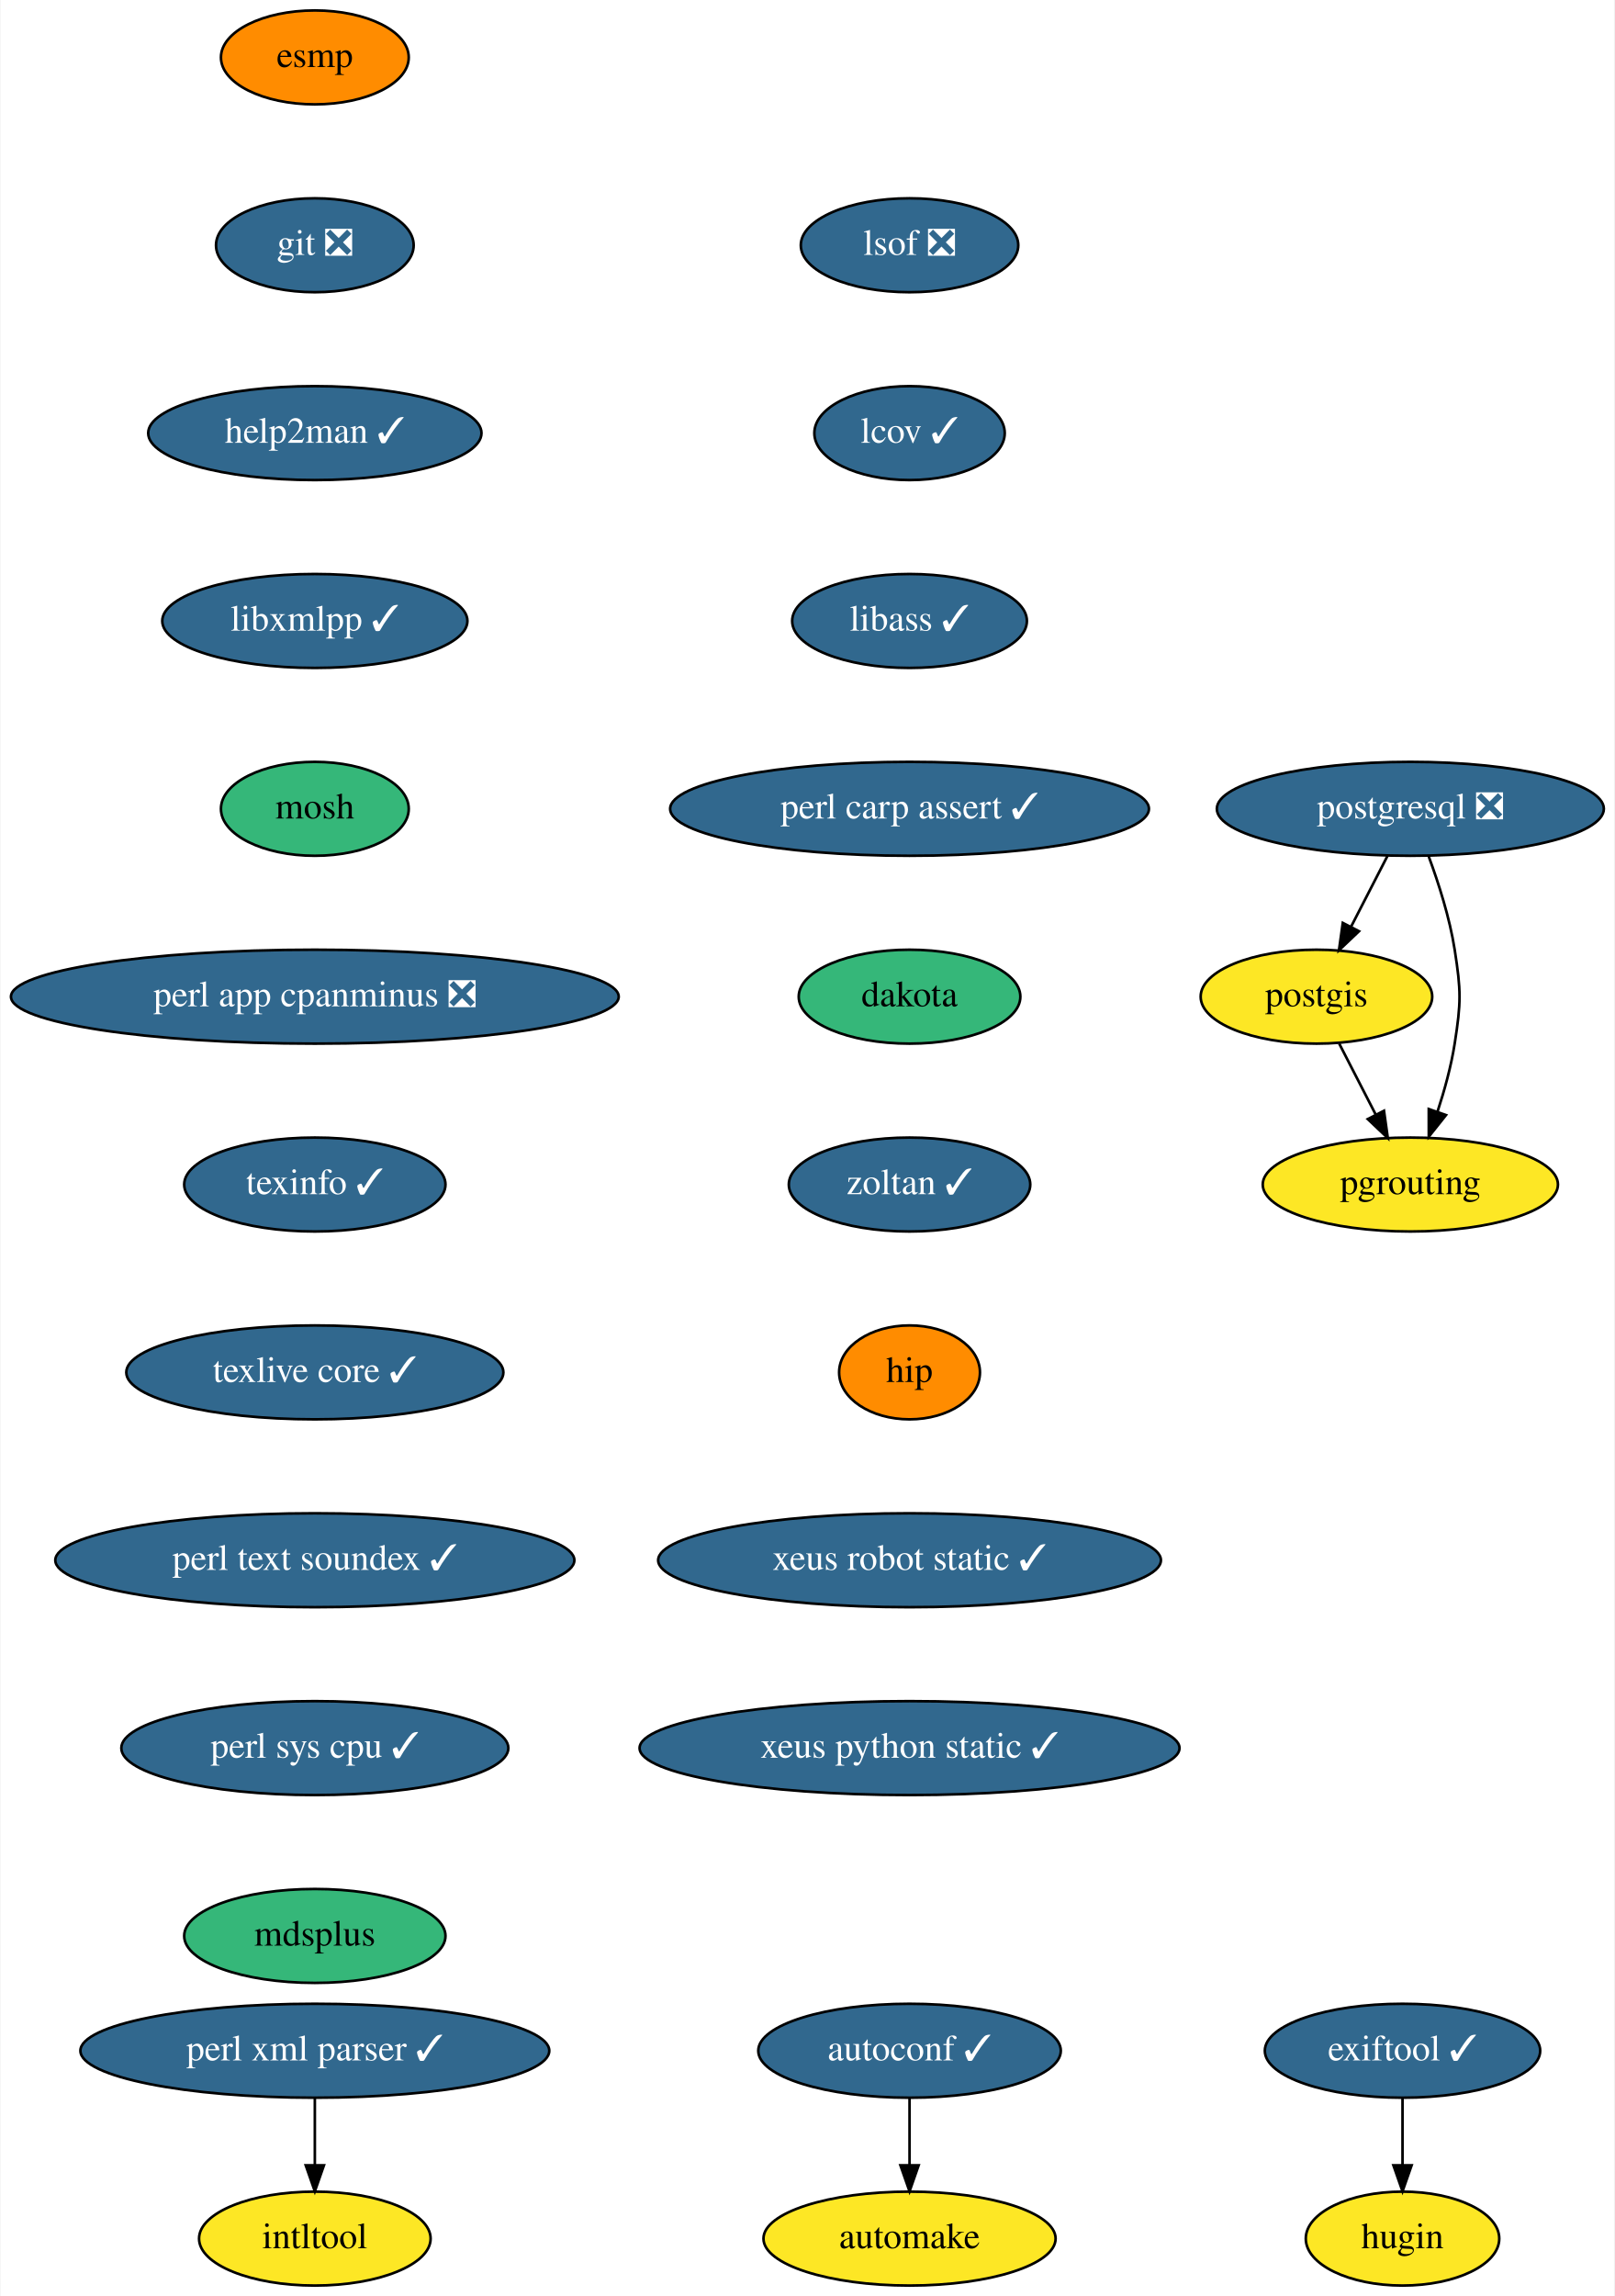
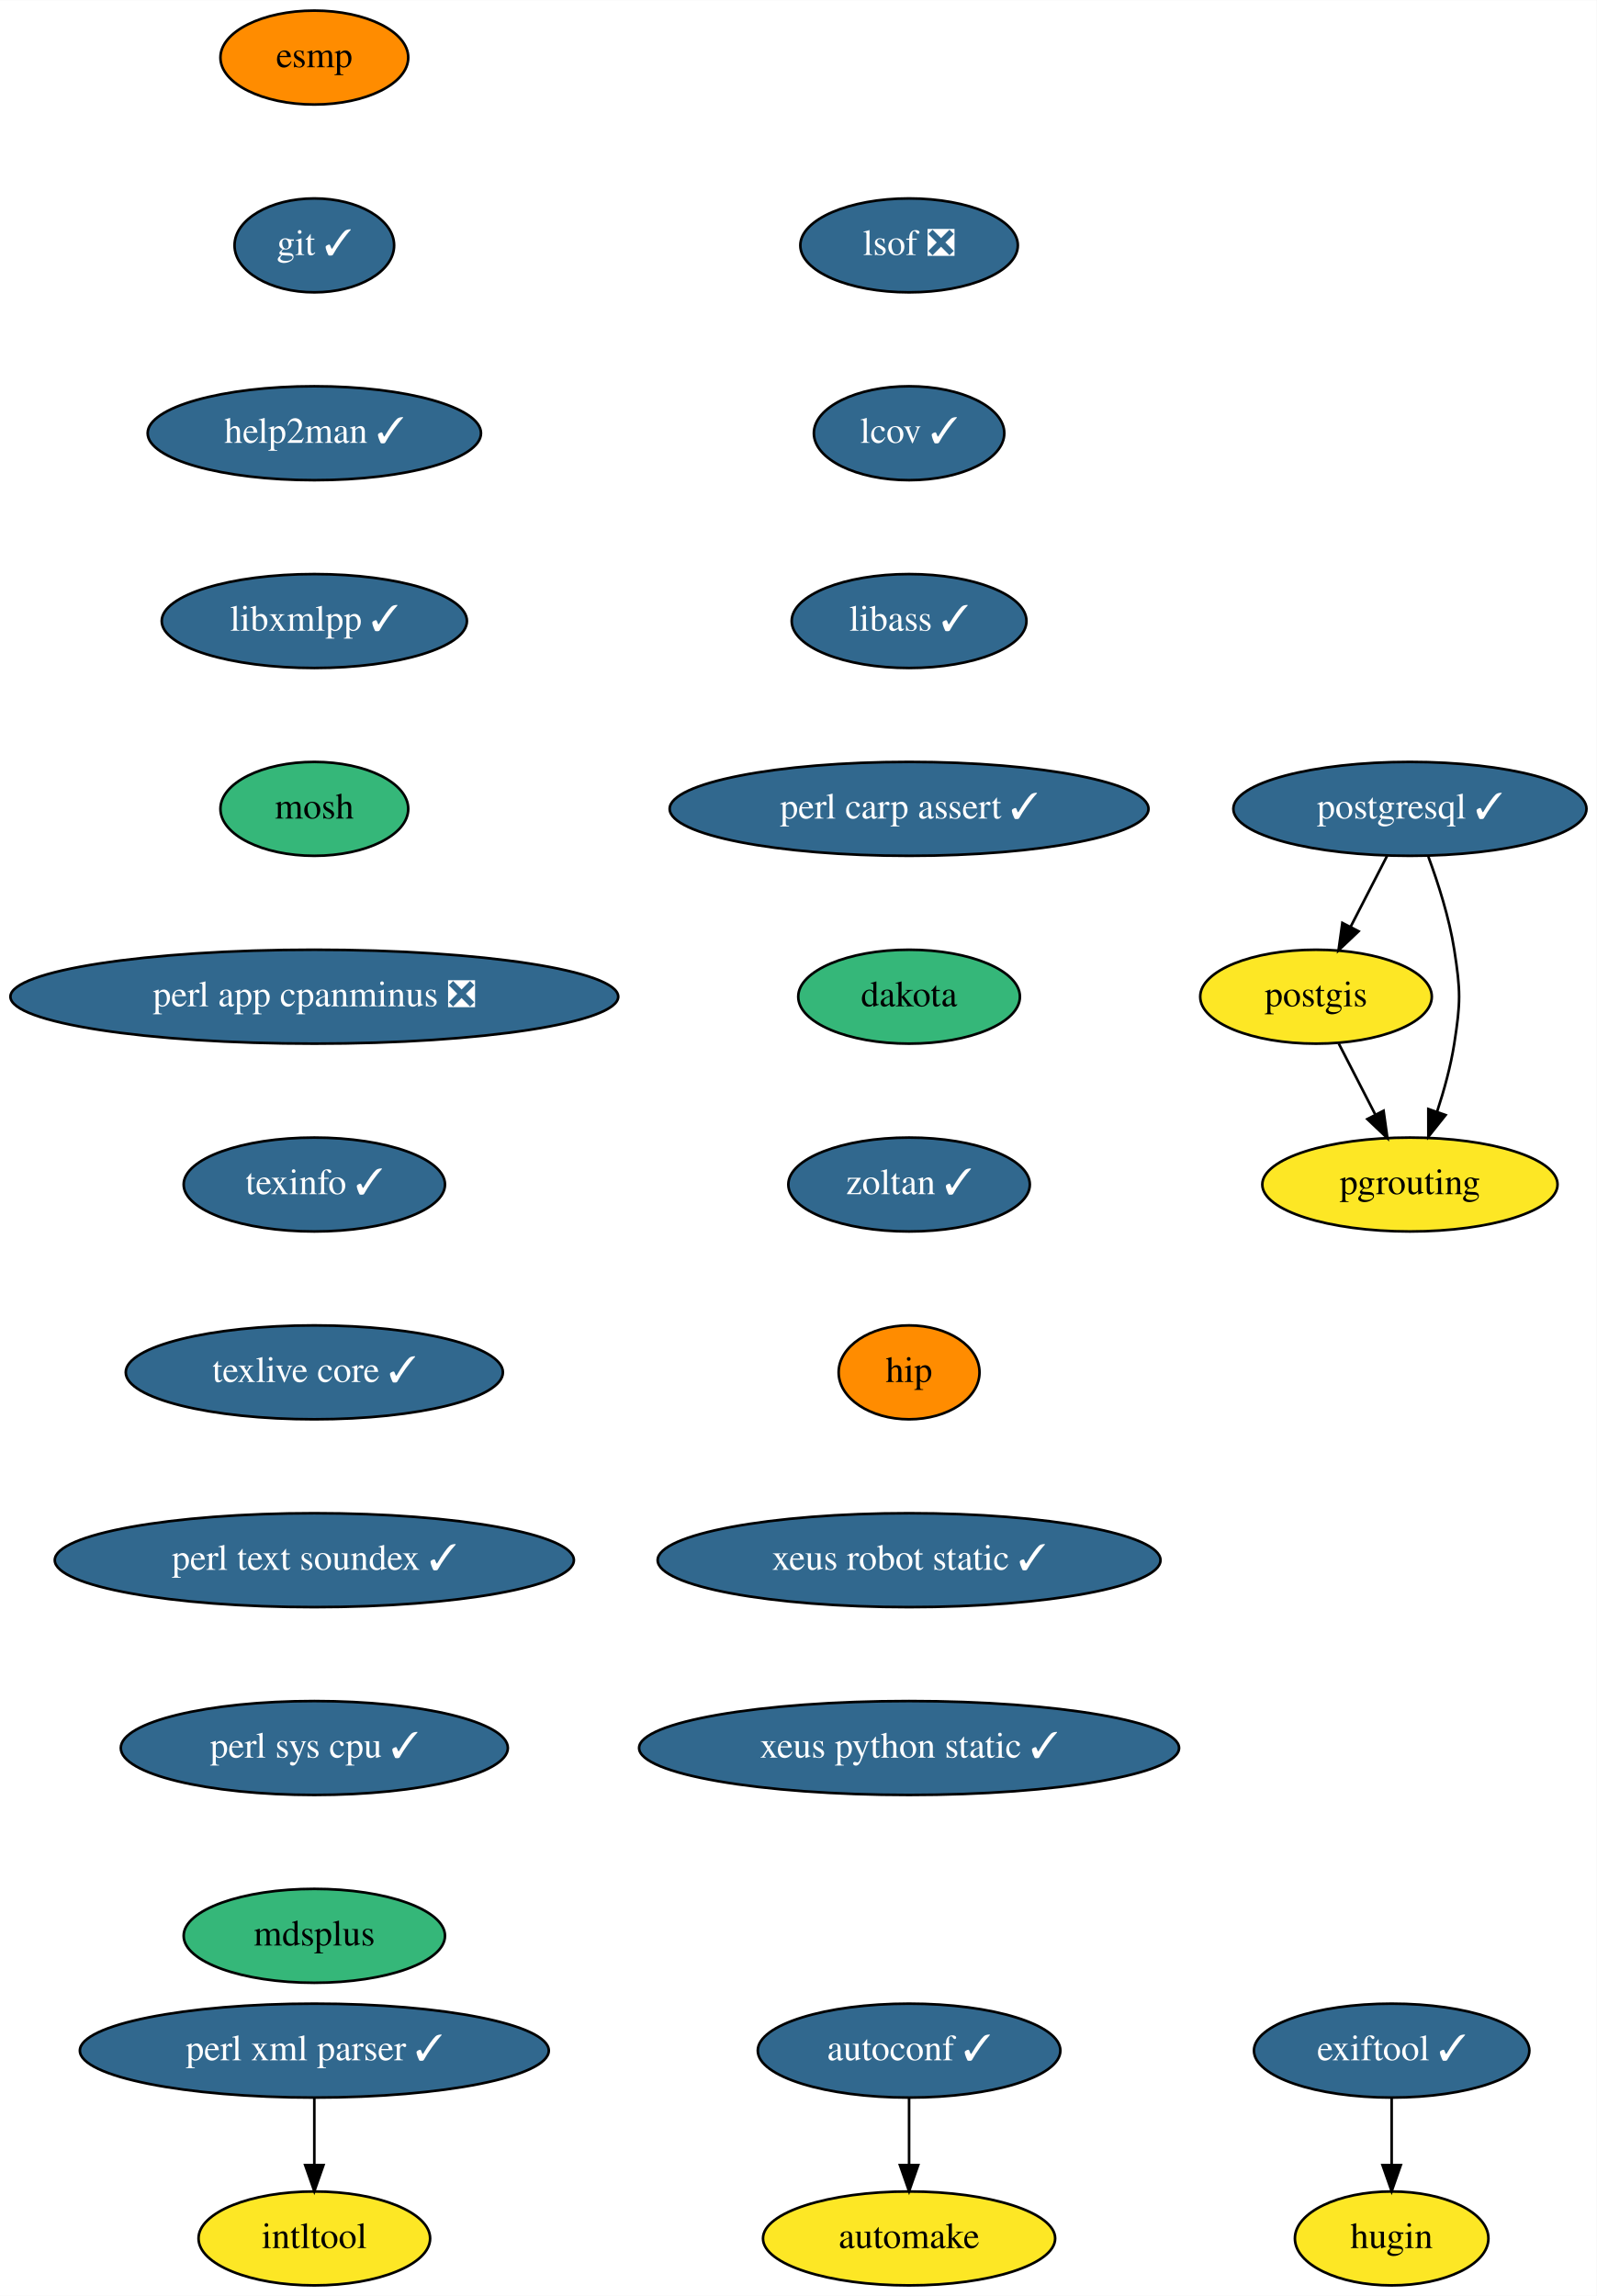
- <svg xmlns="http://www.w3.org/2000/svg" xmlns:xlink="http://www.w3.org/1999/xlink" width="619pt" height="880pt" viewBox="0.00 0.00 618.59 880.00">
+ <svg xmlns="http://www.w3.org/2000/svg" xmlns:xlink="http://www.w3.org/1999/xlink" width="612pt" height="880pt" viewBox="0.00 0.00 612.09 880.00">
  <g id="graph0" class="graph" transform="scale(1 1) rotate(0) translate(4 876)">
-     <polygon fill="white" stroke="transparent" points="-4,4 -4,-876 614.59,-876 614.59,4 -4,4" />
+     <polygon fill="white" stroke="transparent" points="-4,4 -4,-876 608.09,-876 608.09,4 -4,4" />
    <g id="node1" class="node">
      <g id="a_node1">
        <a xlink:href="https://github.com/conda-forge/autoconf-feedstock/pull/35" xlink:title="autoconf ✓">
          <ellipse fill="#31688e" stroke="black" cx="344.5" cy="-90" rx="58" ry="18" />
          <text text-anchor="middle" x="344.5" y="-86.3" font-family="Times,serif" font-size="14.00" fill="white">autoconf ✓</text>
        </a>
      </g>
    </g>
    <g id="node2" class="node">
      <g id="a_node2">
        <a xlink:href="https://github.com/conda-forge/automake-feedstock" xlink:title="automake">
          <ellipse fill="#fde725" stroke="black" cx="344.5" cy="-18" rx="56" ry="18" />
          <text text-anchor="middle" x="344.5" y="-14.3" font-family="Times,serif" font-size="14.00">automake</text>
        </a>
      </g>
    </g>
    <g id="edge1" class="edge">
      <path fill="none" stroke="black" d="M344.5,-71.7C344.5,-63.98 344.5,-54.71 344.5,-46.11" />
      <polygon fill="black" stroke="black" points="348,-46.1 344.5,-36.1 341,-46.1 348,-46.1" />
    </g>
    <g id="node3" class="node">
      <g id="a_node3">
        <a xlink:href="https://github.com/conda-forge/esmp-feedstock" xlink:title="esmp">
          <ellipse fill="#ff8c00" stroke="black" cx="116.5" cy="-854" rx="36" ry="18" />
          <text text-anchor="middle" x="116.5" y="-850.3" font-family="Times,serif" font-size="14.00">esmp</text>
        </a>
      </g>
    </g>
    <g id="node4" class="node">
      <g id="a_node4">
-         <a xlink:href="https://github.com/conda-forge/git-feedstock/pull/101" xlink:title="git ❎">
-           <ellipse fill="#31688e" stroke="black" cx="116.5" cy="-782" rx="37.89" ry="18" />
-           <text text-anchor="middle" x="116.5" y="-778.3" font-family="Times,serif" font-size="14.00" fill="white">git ❎</text>
+         <a xlink:href="https://github.com/conda-forge/git-feedstock/pull/101" xlink:title="git ✓">
+           <ellipse fill="#31688e" stroke="black" cx="116.5" cy="-782" rx="30.59" ry="18" />
+           <text text-anchor="middle" x="116.5" y="-778.3" font-family="Times,serif" font-size="14.00" fill="white">git ✓</text>
        </a>
      </g>
    </g>
    <g id="node5" class="node">
      <g id="a_node5">
        <a xlink:href="https://github.com/conda-forge/help2man-feedstock/pull/21" xlink:title="help2man ✓">
          <ellipse fill="#31688e" stroke="black" cx="116.5" cy="-710" rx="63.89" ry="18" />
          <text text-anchor="middle" x="116.5" y="-706.3" font-family="Times,serif" font-size="14.00" fill="white">help2man ✓</text>
        </a>
      </g>
    </g>
    <g id="node6" class="node">
      <g id="a_node6">
        <a xlink:href="https://github.com/conda-forge/libxmlpp-feedstock/pull/10" xlink:title="libxmlpp ✓">
          <ellipse fill="#31688e" stroke="black" cx="116.5" cy="-638" rx="58.5" ry="18" />
          <text text-anchor="middle" x="116.5" y="-634.3" font-family="Times,serif" font-size="14.00" fill="white">libxmlpp ✓</text>
        </a>
      </g>
    </g>
    <g id="node8" class="node">
      <g id="a_node8">
        <a xlink:href="https://github.com/conda-forge/mosh-feedstock" xlink:title="mosh">
          <ellipse fill="#35b779" stroke="black" cx="116.5" cy="-566" rx="36" ry="18" />
          <text text-anchor="middle" x="116.5" y="-562.3" font-family="Times,serif" font-size="14.00">mosh</text>
        </a>
      </g>
    </g>
    <g id="node7" class="node">
      <g id="a_node7">
        <a xlink:href="https://github.com/conda-forge/intltool-feedstock" xlink:title="intltool">
          <ellipse fill="#fde725" stroke="black" cx="116.5" cy="-18" rx="44.39" ry="18" />
          <text text-anchor="middle" x="116.5" y="-14.3" font-family="Times,serif" font-size="14.00">intltool</text>
        </a>
      </g>
    </g>
    <g id="node9" class="node">
      <g id="a_node9">
        <a xlink:href="https://github.com/conda-forge/perl-app-cpanminus-feedstock/pull/5" xlink:title="perl app cpanminus ❎">
          <ellipse fill="#31688e" stroke="black" cx="116.5" cy="-494" rx="116.5" ry="18" />
          <text text-anchor="middle" x="116.5" y="-490.3" font-family="Times,serif" font-size="14.00" fill="white">perl app cpanminus ❎</text>
        </a>
      </g>
    </g>
    <g id="node10" class="node">
      <g id="a_node10">
        <a xlink:href="https://github.com/conda-forge/texinfo-feedstock/pull/20" xlink:title="texinfo ✓">
          <ellipse fill="#31688e" stroke="black" cx="116.5" cy="-422" rx="50.09" ry="18" />
          <text text-anchor="middle" x="116.5" y="-418.3" font-family="Times,serif" font-size="14.00" fill="white">texinfo ✓</text>
        </a>
      </g>
    </g>
    <g id="node15" class="node">
      <g id="a_node15">
        <a xlink:href="https://github.com/conda-forge/texlive-core-feedstock/pull/48" xlink:title="texlive core ✓">
          <ellipse fill="#31688e" stroke="black" cx="116.5" cy="-350" rx="72.29" ry="18" />
          <text text-anchor="middle" x="116.5" y="-346.3" font-family="Times,serif" font-size="14.00" fill="white">texlive core ✓</text>
        </a>
      </g>
    </g>
    <g id="node11" class="node">
      <g id="a_node11">
        <a xlink:href="https://github.com/conda-forge/perl-xml-parser-feedstock/pull/9" xlink:title="perl xml parser ✓">
          <ellipse fill="#31688e" stroke="black" cx="116.5" cy="-90" rx="89.88" ry="18" />
          <text text-anchor="middle" x="116.5" y="-86.3" font-family="Times,serif" font-size="14.00" fill="white">perl xml parser ✓</text>
        </a>
      </g>
    </g>
    <g id="edge8" class="edge">
      <path fill="none" stroke="black" d="M116.5,-71.7C116.5,-63.98 116.5,-54.71 116.5,-46.11" />
      <polygon fill="black" stroke="black" points="120,-46.1 116.5,-36.1 113,-46.1 120,-46.1" />
    </g>
    <g id="node12" class="node">
      <g id="a_node12">
        <a xlink:href="https://github.com/conda-forge/postgis-feedstock" xlink:title="postgis">
          <ellipse fill="#fde725" stroke="black" cx="500.5" cy="-494" rx="44.39" ry="18" />
          <text text-anchor="middle" x="500.5" y="-490.3" font-family="Times,serif" font-size="14.00">postgis</text>
        </a>
      </g>
    </g>
    <g id="node13" class="node">
      <g id="a_node13">
        <a xlink:href="https://github.com/conda-forge/pgrouting-feedstock" xlink:title="pgrouting">
          <ellipse fill="#fde725" stroke="black" cx="536.5" cy="-422" rx="56.59" ry="18" />
          <text text-anchor="middle" x="536.5" y="-418.3" font-family="Times,serif" font-size="14.00">pgrouting</text>
        </a>
      </g>
    </g>
    <g id="edge9" class="edge">
      <path fill="none" stroke="black" d="M509.21,-476.05C513.42,-467.89 518.55,-457.91 523.22,-448.82" />
      <polygon fill="black" stroke="black" points="526.4,-450.28 527.87,-439.79 520.18,-447.08 526.4,-450.28" />
    </g>
    <g id="node14" class="node">
      <g id="a_node14">
-         <a xlink:href="https://github.com/conda-forge/postgresql-feedstock/pull/97" xlink:title="postgresql ❎">
-           <ellipse fill="#31688e" stroke="black" cx="536.5" cy="-566" rx="74.19" ry="18" />
-           <text text-anchor="middle" x="536.5" y="-562.3" font-family="Times,serif" font-size="14.00" fill="white">postgresql ❎</text>
+         <a xlink:href="https://github.com/conda-forge/postgresql-feedstock/pull/97" xlink:title="postgresql ✓">
+           <ellipse fill="#31688e" stroke="black" cx="536.5" cy="-566" rx="67.69" ry="18" />
+           <text text-anchor="middle" x="536.5" y="-562.3" font-family="Times,serif" font-size="14.00" fill="white">postgresql ✓</text>
        </a>
      </g>
    </g>
    <g id="edge10" class="edge">
      <path fill="none" stroke="black" d="M527.79,-548.05C523.58,-539.89 518.45,-529.91 513.78,-520.82" />
      <polygon fill="black" stroke="black" points="516.82,-519.08 509.13,-511.79 510.6,-522.28 516.82,-519.08" />
    </g>
    <g id="edge11" class="edge">
      <path fill="none" stroke="black" d="M543.57,-547.67C547.34,-537.47 551.59,-524.22 553.5,-512 555.97,-496.19 555.97,-491.81 553.5,-476 552.14,-467.31 549.6,-458.1 546.89,-449.84" />
      <polygon fill="black" stroke="black" points="550.17,-448.62 543.57,-440.33 543.56,-450.93 550.17,-448.62" />
    </g>
    <g id="node16" class="node">
      <g id="a_node16">
        <a xlink:href="https://github.com/conda-forge/perl-text-soundex-feedstock/pull/4" xlink:title="perl text soundex ✓">
          <ellipse fill="#31688e" stroke="black" cx="116.5" cy="-278" rx="99.5" ry="18" />
          <text text-anchor="middle" x="116.5" y="-274.3" font-family="Times,serif" font-size="14.00" fill="white">perl text soundex ✓</text>
        </a>
      </g>
    </g>
    <g id="node17" class="node">
      <g id="a_node17">
        <a xlink:href="https://github.com/conda-forge/perl-sys-cpu-feedstock/pull/4" xlink:title="perl sys cpu ✓">
          <ellipse fill="#31688e" stroke="black" cx="116.5" cy="-206" rx="74.19" ry="18" />
          <text text-anchor="middle" x="116.5" y="-202.3" font-family="Times,serif" font-size="14.00" fill="white">perl sys cpu ✓</text>
        </a>
      </g>
    </g>
    <g id="node18" class="node">
      <g id="a_node18">
        <a xlink:href="https://github.com/conda-forge/mdsplus-feedstock" xlink:title="mdsplus">
          <ellipse fill="#35b779" stroke="black" cx="116.5" cy="-134" rx="50.09" ry="18" />
          <text text-anchor="middle" x="116.5" y="-130.3" font-family="Times,serif" font-size="14.00">mdsplus</text>
        </a>
      </g>
    </g>
    <g id="node19" class="node">
      <g id="a_node19">
        <a xlink:href="https://github.com/conda-forge/lsof-feedstock/pull/1" xlink:title="lsof ❎">
          <ellipse fill="#31688e" stroke="black" cx="344.5" cy="-782" rx="41.69" ry="18" />
          <text text-anchor="middle" x="344.5" y="-778.3" font-family="Times,serif" font-size="14.00" fill="white">lsof ❎</text>
        </a>
      </g>
    </g>
    <g id="node20" class="node">
      <g id="a_node20">
        <a xlink:href="https://github.com/conda-forge/lcov-feedstock/pull/7" xlink:title="lcov ✓">
          <ellipse fill="#31688e" stroke="black" cx="344.5" cy="-710" rx="36.5" ry="18" />
          <text text-anchor="middle" x="344.5" y="-706.3" font-family="Times,serif" font-size="14.00" fill="white">lcov ✓</text>
        </a>
      </g>
    </g>
    <g id="node21" class="node">
      <g id="a_node21">
        <a xlink:href="https://github.com/conda-forge/libass-feedstock/pull/4" xlink:title="libass ✓">
          <ellipse fill="#31688e" stroke="black" cx="344.5" cy="-638" rx="45" ry="18" />
          <text text-anchor="middle" x="344.5" y="-634.3" font-family="Times,serif" font-size="14.00" fill="white">libass ✓</text>
        </a>
      </g>
    </g>
    <g id="node22" class="node">
      <g id="a_node22">
        <a xlink:href="https://github.com/conda-forge/perl-carp-assert-feedstock/pull/1" xlink:title="perl carp assert ✓">
          <ellipse fill="#31688e" stroke="black" cx="344.5" cy="-566" rx="91.78" ry="18" />
          <text text-anchor="middle" x="344.5" y="-562.3" font-family="Times,serif" font-size="14.00" fill="white">perl carp assert ✓</text>
        </a>
      </g>
    </g>
    <g id="node23" class="node">
      <g id="a_node23">
        <a xlink:href="https://github.com/conda-forge/dakota-feedstock" xlink:title="dakota">
          <ellipse fill="#35b779" stroke="black" cx="344.5" cy="-494" rx="42.49" ry="18" />
          <text text-anchor="middle" x="344.5" y="-490.3" font-family="Times,serif" font-size="14.00">dakota</text>
        </a>
      </g>
    </g>
    <g id="node24" class="node">
      <g id="a_node24">
        <a xlink:href="https://github.com/conda-forge/zoltan-feedstock/pull/11" xlink:title="zoltan ✓">
          <ellipse fill="#31688e" stroke="black" cx="344.5" cy="-422" rx="46.29" ry="18" />
          <text text-anchor="middle" x="344.5" y="-418.3" font-family="Times,serif" font-size="14.00" fill="white">zoltan ✓</text>
        </a>
      </g>
    </g>
    <g id="node25" class="node">
      <g id="a_node25">
        <a xlink:href="https://github.com/conda-forge/hip-feedstock" xlink:title="hip">
          <ellipse fill="#ff8c00" stroke="black" cx="344.5" cy="-350" rx="27" ry="18" />
          <text text-anchor="middle" x="344.5" y="-346.3" font-family="Times,serif" font-size="14.00">hip</text>
        </a>
      </g>
    </g>
    <g id="node26" class="node">
      <g id="a_node26">
        <a xlink:href="https://github.com/conda-forge/xeus-robot-static-feedstock/pull/9" xlink:title="xeus robot static ✓">
          <ellipse fill="#31688e" stroke="black" cx="344.5" cy="-278" rx="96.38" ry="18" />
          <text text-anchor="middle" x="344.5" y="-274.3" font-family="Times,serif" font-size="14.00" fill="white">xeus robot static ✓</text>
        </a>
      </g>
    </g>
    <g id="node29" class="node">
      <g id="a_node29">
        <a xlink:href="https://github.com/conda-forge/xeus-python-static-feedstock/pull/10" xlink:title="xeus python static ✓">
          <ellipse fill="#31688e" stroke="black" cx="344.5" cy="-206" rx="103.5" ry="18" />
          <text text-anchor="middle" x="344.5" y="-202.3" font-family="Times,serif" font-size="14.00" fill="white">xeus python static ✓</text>
        </a>
      </g>
    </g>
    <g id="node27" class="node">
      <g id="a_node27">
        <a xlink:href="https://github.com/conda-forge/exiftool-feedstock/pull/7" xlink:title="exiftool ✓">
-           <ellipse fill="#31688e" stroke="black" cx="533.5" cy="-90" rx="52.79" ry="18" />
-           <text text-anchor="middle" x="533.5" y="-86.3" font-family="Times,serif" font-size="14.00" fill="white">exiftool ✓</text>
+           <ellipse fill="#31688e" stroke="black" cx="529.5" cy="-90" rx="52.79" ry="18" />
+           <text text-anchor="middle" x="529.5" y="-86.3" font-family="Times,serif" font-size="14.00" fill="white">exiftool ✓</text>
        </a>
      </g>
    </g>
    <g id="node28" class="node">
      <g id="a_node28">
        <a xlink:href="https://github.com/conda-forge/hugin-feedstock" xlink:title="hugin">
-           <ellipse fill="#fde725" stroke="black" cx="533.5" cy="-18" rx="37.09" ry="18" />
-           <text text-anchor="middle" x="533.5" y="-14.3" font-family="Times,serif" font-size="14.00">hugin</text>
+           <ellipse fill="#fde725" stroke="black" cx="529.5" cy="-18" rx="37.09" ry="18" />
+           <text text-anchor="middle" x="529.5" y="-14.3" font-family="Times,serif" font-size="14.00">hugin</text>
        </a>
      </g>
    </g>
    <g id="edge23" class="edge">
-       <path fill="none" stroke="black" d="M533.5,-71.7C533.5,-63.98 533.5,-54.71 533.5,-46.11" />
-       <polygon fill="black" stroke="black" points="537,-46.1 533.5,-36.1 530,-46.1 537,-46.1" />
+       <path fill="none" stroke="black" d="M529.5,-71.7C529.5,-63.98 529.5,-54.71 529.5,-46.11" />
+       <polygon fill="black" stroke="black" points="533,-46.1 529.5,-36.1 526,-46.1 533,-46.1" />
    </g>
  </g>
</svg>
